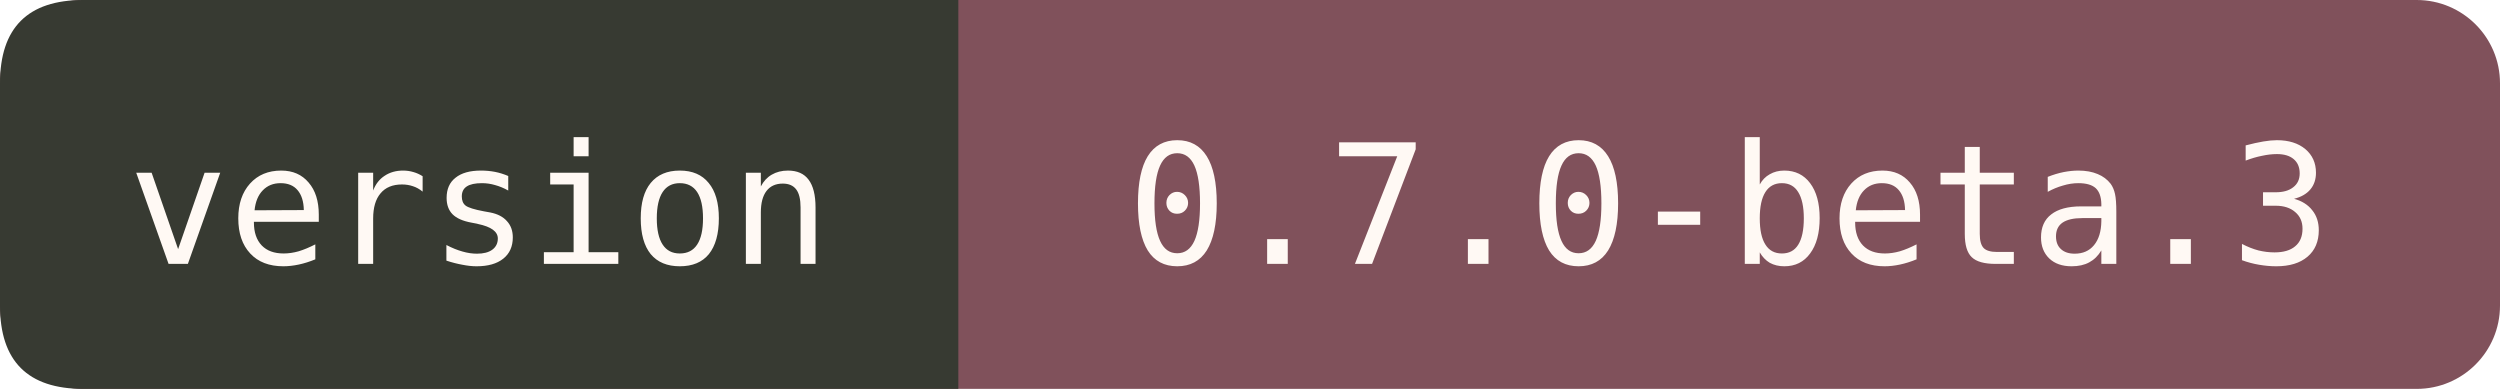
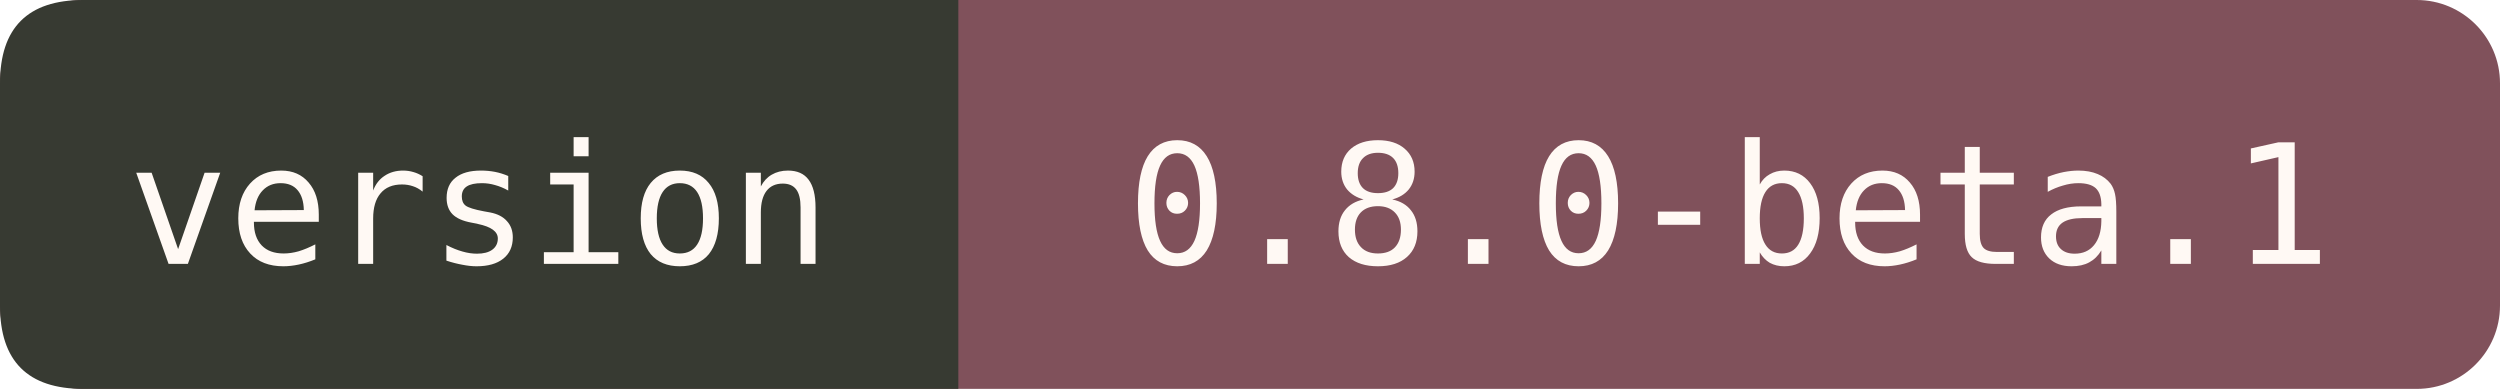
- <svg xmlns="http://www.w3.org/2000/svg" width="180" height="28" viewBox="0 0 180 28" role="img" aria-label="Version 0.7.0-beta.3">
+ <svg xmlns="http://www.w3.org/2000/svg" width="180" height="28" viewBox="0 0 180 28" role="img" aria-label="Version 0.8.0-beta.1">
  <rect width="180" height="28" rx="6" fill="#80515B" />
  <path d="M6 0H69V28H6Q0 28 0 22V6Q0 0 6 0" fill="#373A32" />
  <text x="34.5" y="19" font-family="monospace" font-size="12" fill="#FFF9F4" text-anchor="middle">version</text>
-   <text x="124.5" y="19" font-family="monospace" font-size="12" fill="#FFF9F4" text-anchor="middle">0.7.0-beta.3</text>
+   <text x="124.5" y="19" font-family="monospace" font-size="12" fill="#FFF9F4" text-anchor="middle">0.8.0-beta.1</text>
</svg>
